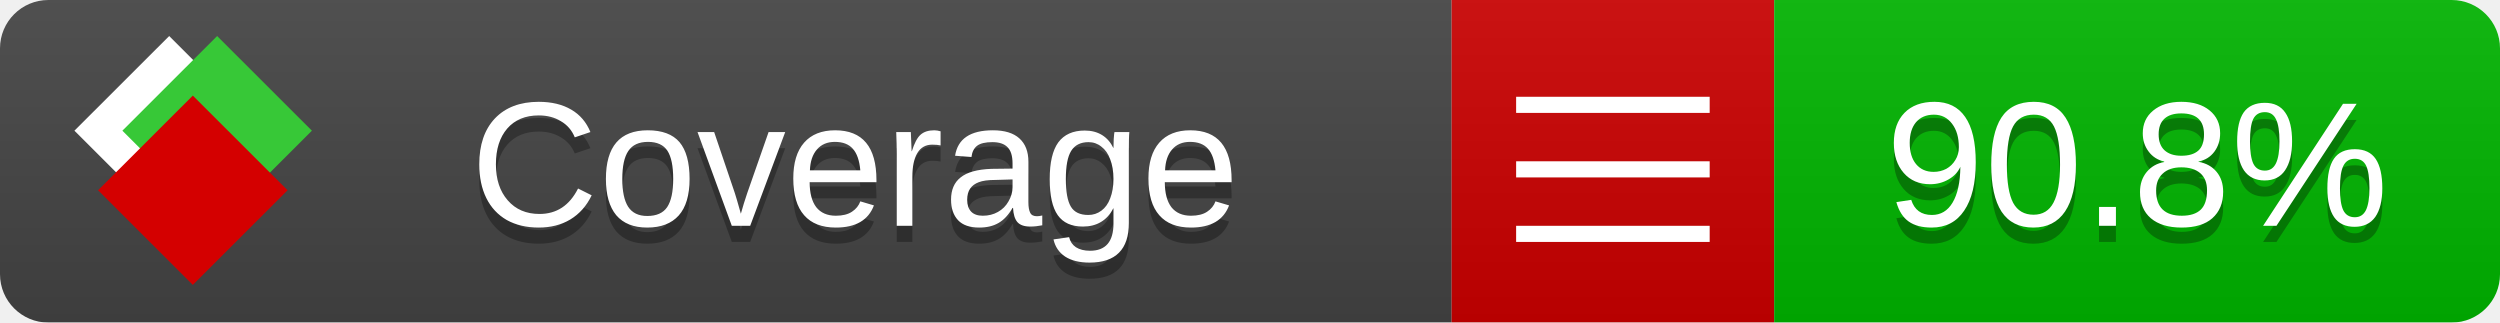
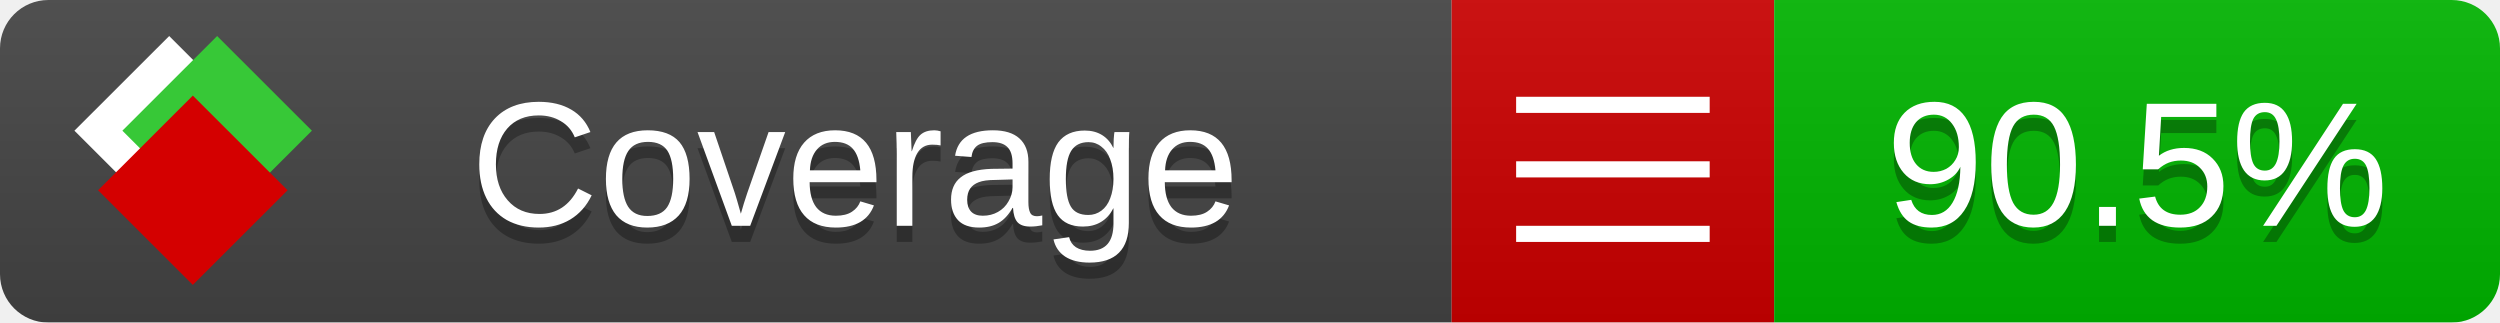
<svg xmlns="http://www.w3.org/2000/svg" xmlns:xlink="http://www.w3.org/1999/xlink" width="155" height="20">
  <style type="text/css">
          
            @keyframes fade1 {
                0% { visibility: visible; opacity: 1; }
               23% { visibility: visible; opacity: 1; }
               25% { visibility: hidden; opacity: 0; }
               48% { visibility: hidden; opacity: 0; }
               50% { visibility: hidden; opacity: 0; }
               73% { visibility: hidden; opacity: 0; }
               75% { visibility: hidden; opacity: 0; }
               98% { visibility: hidden; opacity: 0; }
              100% { visibility: visible; opacity: 1; }
            }
            @keyframes fade2 {
                0% { visibility: hidden; opacity: 0; }
               23% { visibility: hidden; opacity: 0; }
               25% { visibility: visible; opacity: 1; }
               48% { visibility: visible; opacity: 1; }
               50% { visibility: hidden; opacity: 0; }
               73% { visibility: hidden; opacity: 0; }
               75% { visibility: hidden; opacity: 0; }
               98% { visibility: hidden; opacity: 0; }
              100% { visibility: hidden; opacity: 0; }
            }
            @keyframes fade3 {
                0% { visibility: hidden; opacity: 0; }
               23% { visibility: hidden; opacity: 0; }
               25% { visibility: hidden; opacity: 0; }
               48% { visibility: hidden; opacity: 0; }
               50% { visibility: visible; opacity: 1; }
               73% { visibility: visible; opacity: 1; }
               75% { visibility: hidden; opacity: 0; }
               98% { visibility: hidden; opacity: 0; }
              100% { visibility: hidden; opacity: 0; }
            }
            @keyframes fade4 {
                0% { visibility: hidden; opacity: 0; }
               23% { visibility: hidden; opacity: 0; }
               25% { visibility: hidden; opacity: 0; }
               48% { visibility: hidden; opacity: 0; }
               50% { visibility: hidden; opacity: 0; }
               73% { visibility: hidden; opacity: 0; }
               75% { visibility: visible; opacity: 1; }
               98% { visibility: visible; opacity: 1; }
              100% { visibility: hidden; opacity: 0; }
            }
            .linecoverage {
                animation-duration: 15s;
                animation-name: fade1;
                animation-iteration-count: infinite;
            }
            .branchcoverage {
                animation-duration: 15s;
                animation-name: fade2;
                animation-iteration-count: infinite;
            }
            .methodcoverage {
                animation-duration: 15s;
                animation-name: fade3;
                animation-iteration-count: infinite;
            }
            .fullmethodcoverage {
                animation-duration: 15s;
                animation-name: fade4;
                animation-iteration-count: infinite;
            }
          
    </style>
  <defs>
    <linearGradient id="gradient" x2="0" y2="100%">
      <stop offset="0" stop-color="#bbb" stop-opacity=".1" />
      <stop offset="1" stop-opacity=".1" />
    </linearGradient>
    <linearGradient id="c">
      <stop offset="0" stop-color="#d40000" />
      <stop offset="1" stop-color="#ff2a2a" />
    </linearGradient>
    <linearGradient id="a">
      <stop offset="0" stop-color="#e0e0de" />
      <stop offset="1" stop-color="#fff" />
    </linearGradient>
    <linearGradient id="b">
      <stop offset="0" stop-color="#37c837" />
      <stop offset="1" stop-color="#217821" />
    </linearGradient>
    <linearGradient xlink:href="#a" id="e" x1="106.44" x2="69.96" y1="-11.96" y2="-46.84" gradientTransform="matrix(-.8426 -.00045 -.00045 -.8426 -94.27 -75.82)" gradientUnits="userSpaceOnUse" />
    <linearGradient xlink:href="#b" id="f" x1="56.19" x2="77.97" y1="-23.45" y2="10.62" gradientTransform="matrix(.8426 .00045 .00045 .8426 94.27 75.82)" gradientUnits="userSpaceOnUse" />
    <linearGradient xlink:href="#c" id="g" x1="79.98" x2="132.9" y1="10.79" y2="10.79" gradientTransform="matrix(.8426 .00045 .00045 .8426 94.27 75.82)" gradientUnits="userSpaceOnUse" />
    <mask id="mask">
      <rect width="155" height="20" rx="3" fill="#fff" />
    </mask>
    <g id="icon" transform="matrix(.04486 0 0 .04481 -.48 -.63)">
      <rect width="52.92" height="52.92" x="-109.72" y="-27.13" fill="url(#e)" transform="rotate(-135)" />
      <rect width="52.92" height="52.92" x="70.19" y="-39.18" fill="url(#f)" transform="rotate(45)" />
      <rect width="52.92" height="52.92" x="80.05" y="-15.74" fill="url(#g)" transform="rotate(45)" />
    </g>
  </defs>
  <g mask="url(#mask)">
    <rect x="0" y="0" width="90" height="20" fill="#444" />
    <rect x="90" y="0" width="20" height="20" fill="#c00" />
    <rect x="110" y="0" width="45" height="20" fill="#00B600" />
    <rect x="0" y="0" width="155" height="20" fill="url(#gradient)" />
  </g>
  <g>
    <path class="" stroke="#fff" d="M94 6.5 h12 M94 10.5 h12 M94 14.5 h12" />
  </g>
  <g fill="#fff" text-anchor="middle" font-family="Verdana,Arial,Geneva,sans-serif" font-size="11">
    <a xlink:href="https://github.com/danielpalme/ReportGenerator" target="_top">
      <use xlink:href="#icon" transform="translate(3,1) scale(3.5)" />
    </a>
    <text x="53" y="15" fill="#010101" fill-opacity=".3">Coverage</text>
    <text x="53" y="14" fill="#fff">Coverage</text>
-     <text class="" x="132.5" y="15" fill="#010101" fill-opacity=".3">90.8%</text>
-     <text class="" x="132.5" y="14">90.8%</text>
+     <text class="" x="132.5" y="15" fill="#010101" fill-opacity=".3">90.5%</text>
+     <text class="" x="132.5" y="14">90.5%</text>
  </g>
  <g>
    <rect class="" x="90" y="0" width="65" height="20" fill-opacity="0" />
  </g>
</svg>
